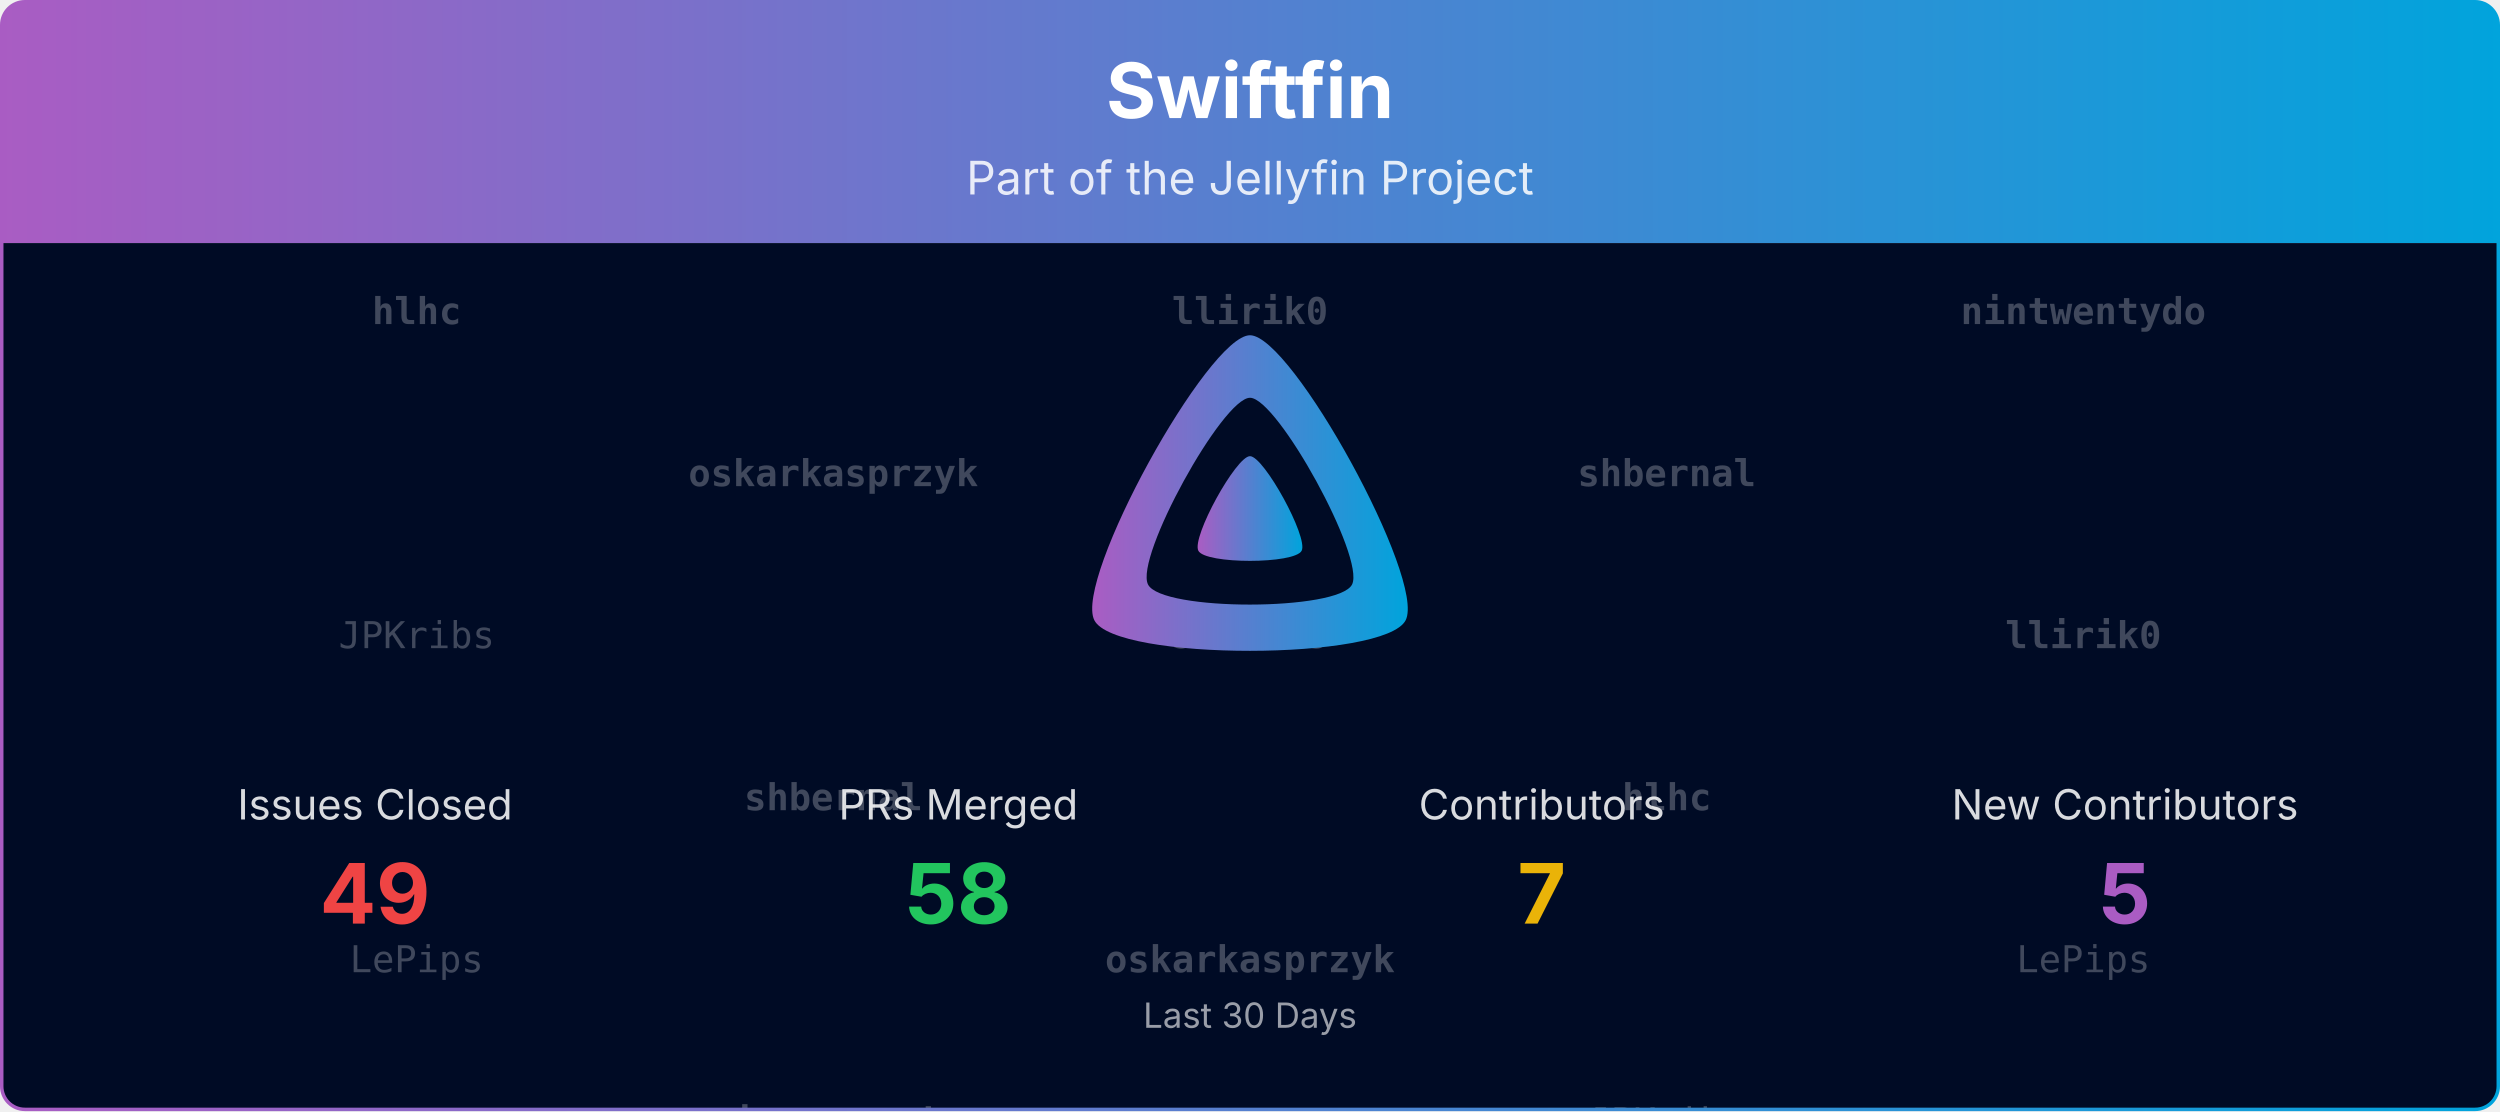
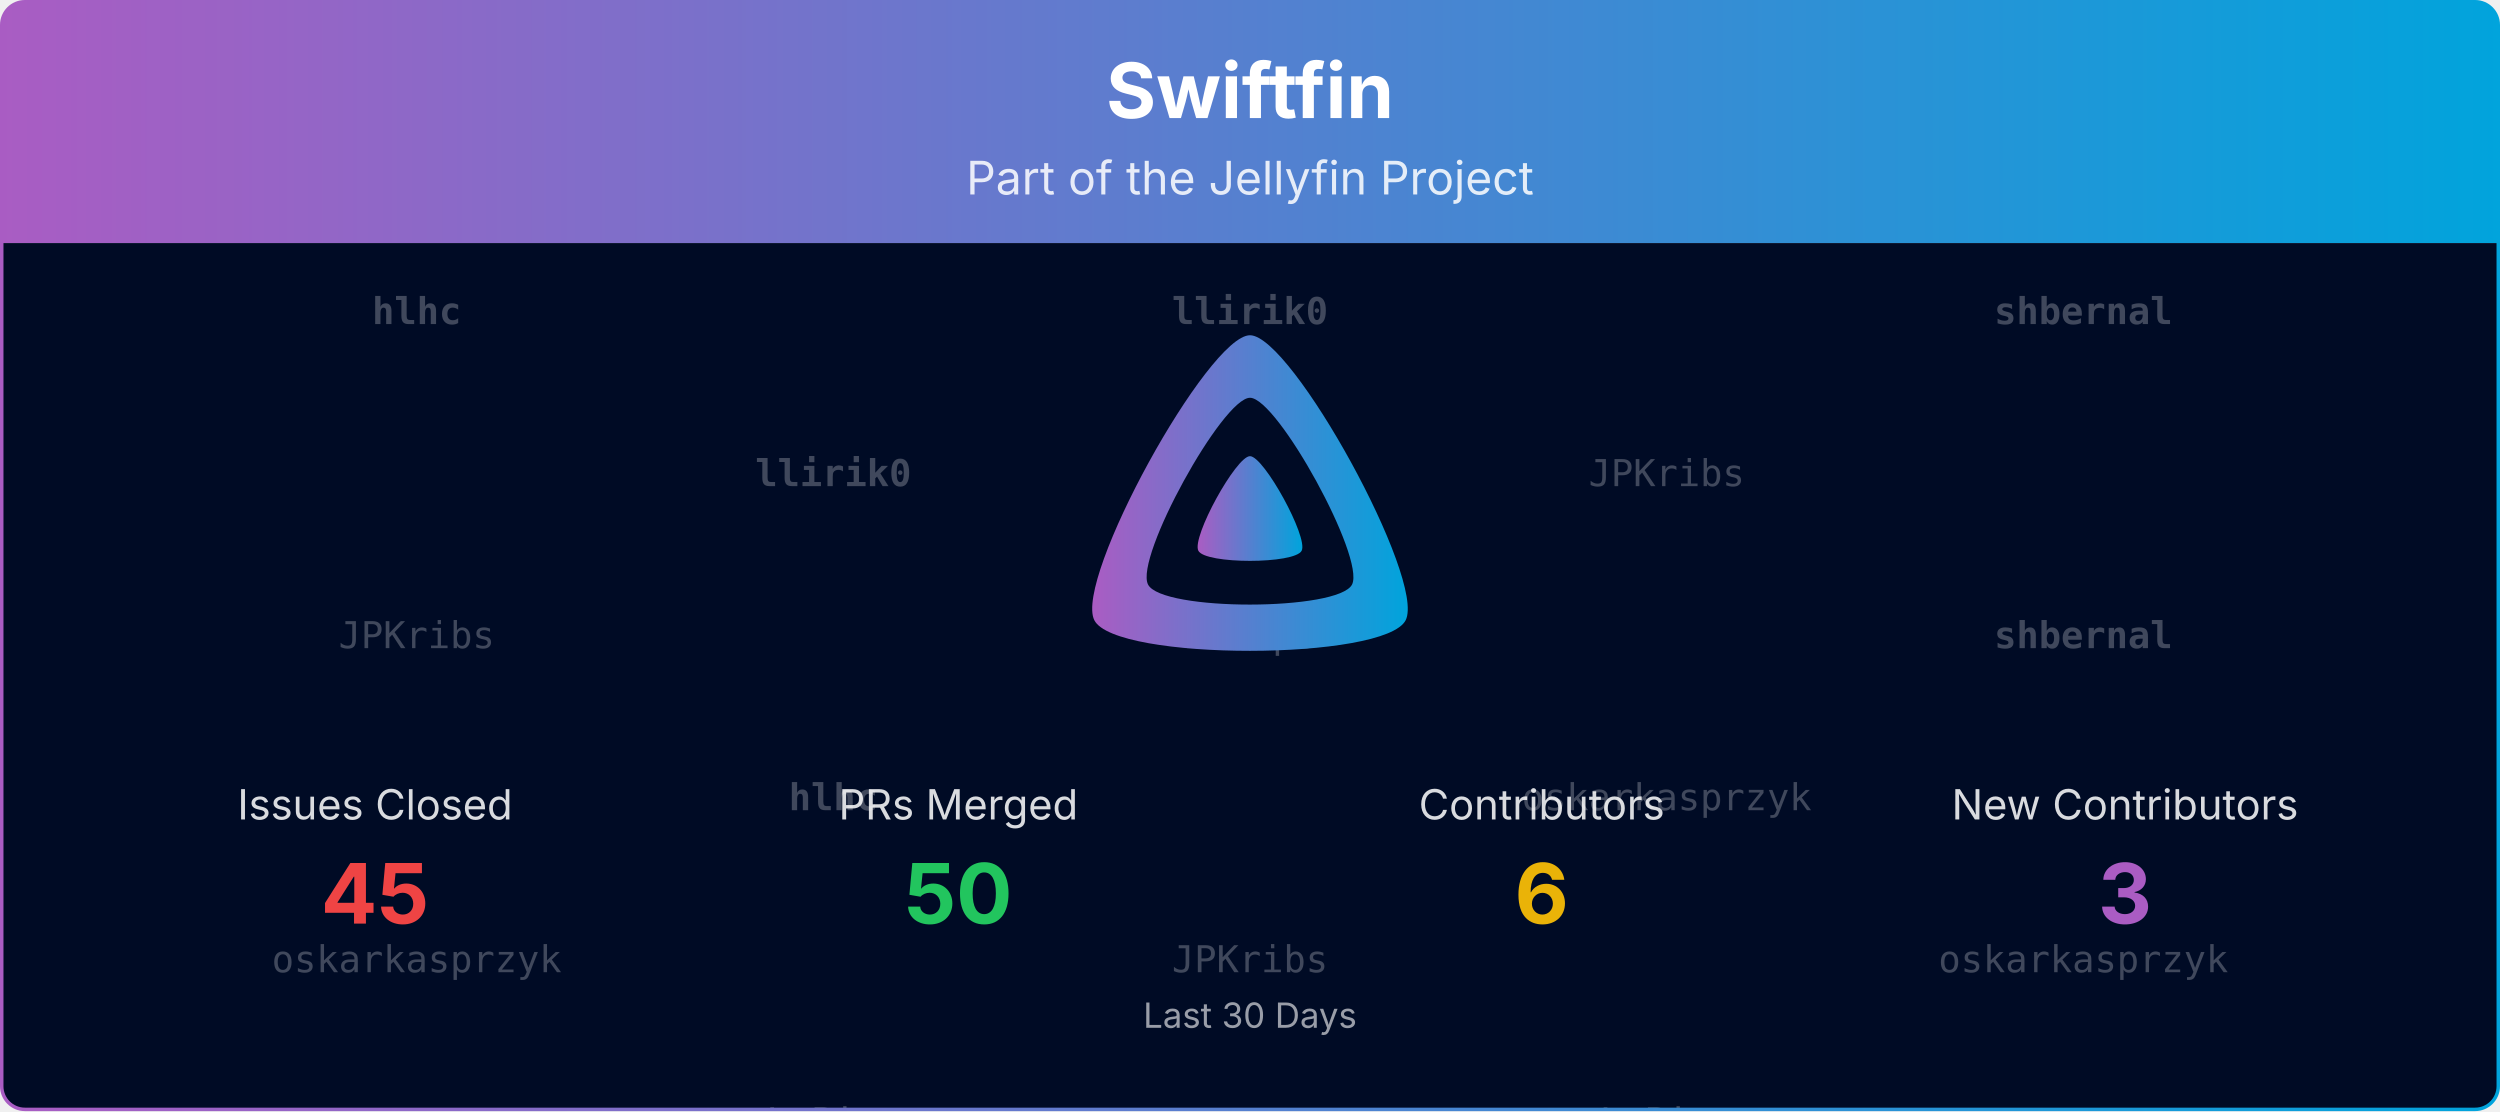
<svg xmlns="http://www.w3.org/2000/svg" viewBox="0 0 1080 480" width="100%" role="img" aria-label="Swiftfin">
  <defs>
    <linearGradient id="banner-swiftfin-grad" x1="0" y1="0" x2="1" y2="0">
      <stop offset="0%" stop-color="#AA5CC3" />
      <stop offset="100%" stop-color="#00A4DC" />
    </linearGradient>
    <clipPath id="banner-swiftfin-grad-clip">
      <rect x="0.75" y="0.75" width="1078.5" height="478.5" rx="10" ry="10" />
    </clipPath>
  </defs>
  <defs>
    <clipPath id="banner-swiftfin-grad-rain-clip">
      <rect x="0.75" y="105" width="1078.5" height="374.25" />
    </clipPath>
  </defs>
  <g clip-path="url(#banner-swiftfin-grad-clip)">
    <path d="M0.75,10.75 A10.0,10.0 0 0 1 10.75,0.75 L1069.25,0.75 A10.0,10.0 0 0 1 1079.25,10.75 L1079.25,105.00 L0.75,105.00 Z" fill="url(#banner-swiftfin-grad)" />
    <text x="540.0" y="51" text-anchor="middle" font-size="33" font-weight="700" font-family="Plus Jakarta Sans, system-ui, -apple-system, Segoe UI, sans-serif" fill="#ffffff">Swiftfin</text>
    <text x="540.0" y="84" text-anchor="middle" font-size="20" font-family="Plus Jakarta Sans, system-ui, -apple-system, Segoe UI, sans-serif" fill="#ffffff" opacity="0.85">Part of the Jellyfin Project</text>
    <rect x="0.75" y="105" width="1078.5" height="374.25" fill="#000b25" />
    <g opacity="0.25" clip-path="url(#banner-swiftfin-grad-rain-clip)" font-family="ui-monospace, SFMono-Regular, Menlo, Consolas, monospace" font-size="16" fill="#ffffff" text-anchor="middle">
      <g transform="translate(180.00,105)">
        <g>
          <animateTransform attributeName="transform" type="translate" values="0,-420;0,0" dur="10.00s" begin="-0.00s" repeatCount="indefinite" />
          <text y="35.0" font-weight="700">hlhc</text>
          <text y="175.0">JPKribs</text>
-           <text y="315.0">LePips</text>
+           <text y="315.0">oskarkasprzyk</text>
          <text y="455.0" font-weight="700">hlhc</text>
          <text y="595.0">JPKribs</text>
-           <text y="735.0">LePips</text>
+           <text y="735.0">oskarkasprzyk</text>
        </g>
      </g>
      <g transform="translate(540.00,105)">
        <g>
          <animateTransform attributeName="transform" type="translate" values="0,-420;0,0" dur="10.00s" begin="-1.91s" repeatCount="indefinite" />
          <text y="35.0" font-weight="700">llirik0</text>
-           <text y="175.0">JPKribs</text>
-           <text y="315.0" font-weight="700">oskarkasprzyk</text>
+           <text y="175.0">LePips</text>
+           <text y="315.0">JPKribs</text>
          <text y="455.0" font-weight="700">llirik0</text>
-           <text y="595.0">JPKribs</text>
-           <text y="735.0" font-weight="700">oskarkasprzyk</text>
+           <text y="595.0">LePips</text>
+           <text y="735.0">JPKribs</text>
        </g>
      </g>
      <g transform="translate(900.00,105)">
        <g>
          <animateTransform attributeName="transform" type="translate" values="0,-420;0,0" dur="10.00s" begin="-3.82s" repeatCount="indefinite" />
-           <text y="35.0" font-weight="700">nintwentydo</text>
-           <text y="175.0" font-weight="700">llirik0</text>
-           <text y="315.0">LePips</text>
-           <text y="455.0" font-weight="700">nintwentydo</text>
-           <text y="595.0" font-weight="700">llirik0</text>
-           <text y="735.0">LePips</text>
+           <text y="35.0" font-weight="700">shbernal</text>
+           <text y="175.0" font-weight="700">shbernal</text>
+           <text y="315.0">oskarkasprzyk</text>
+           <text y="455.0" font-weight="700">shbernal</text>
+           <text y="595.0" font-weight="700">shbernal</text>
+           <text y="735.0">oskarkasprzyk</text>
        </g>
      </g>
      <g transform="translate(360.00,105)">
        <g>
          <animateTransform attributeName="transform" type="translate" values="0,-420;0,0" dur="10.00s" begin="-5.73s" repeatCount="indefinite" />
-           <text y="105.0" font-weight="700">oskarkasprzyk</text>
-           <text y="245.0" font-weight="700">shbernal</text>
-           <text y="385.0" font-weight="700">nintwentydo</text>
-           <text y="525.0" font-weight="700">oskarkasprzyk</text>
-           <text y="665.0" font-weight="700">shbernal</text>
-           <text y="805.0" font-weight="700">nintwentydo</text>
+           <text y="105.0" font-weight="700">llirik0</text>
+           <text y="245.0" font-weight="700">hlhc</text>
+           <text y="385.0">LePips</text>
+           <text y="525.0" font-weight="700">llirik0</text>
+           <text y="665.0" font-weight="700">hlhc</text>
+           <text y="805.0">LePips</text>
        </g>
      </g>
      <g transform="translate(720.00,105)">
        <g>
          <animateTransform attributeName="transform" type="translate" values="0,-420;0,0" dur="10.00s" begin="-7.64s" repeatCount="indefinite" />
-           <text y="105.0" font-weight="700">shbernal</text>
-           <text y="245.0" font-weight="700">hlhc</text>
-           <text y="385.0">JPKribs</text>
-           <text y="525.0" font-weight="700">shbernal</text>
-           <text y="665.0" font-weight="700">hlhc</text>
-           <text y="805.0">JPKribs</text>
+           <text y="105.0">JPKribs</text>
+           <text y="245.0">oskarkasprzyk</text>
+           <text y="385.0">LePips</text>
+           <text y="525.0">JPKribs</text>
+           <text y="665.0">oskarkasprzyk</text>
+           <text y="805.0">LePips</text>
        </g>
      </g>
    </g>
    <g transform="translate(465.00,138.00) scale(0.29297)">
      <path fill="url(#banner-swiftfin-grad)" fill-rule="evenodd" d="M256,23.3c-61.6,0-259.8,359.4-229.6,420.1s429.3,60,459.2,0S317.6,23.3,256,23.3zM406.5,390.8c-19.6,39.3-281.1,39.8-300.9,0s110.1-275.3,150.4-275.3S426.1,351.4,406.5,390.8z" />
      <path fill="url(#banner-swiftfin-grad)" d="M256,201.6c-20.4,0-86.2,119.3-76.2,139.4s142.5,19.9,152.4,0S276.5,201.6,256,201.6z" />
    </g>
    <text x="162.0" y="354.0" text-anchor="middle" font-size="18" font-family="Plus Jakarta Sans, system-ui, -apple-system, Segoe UI, sans-serif" fill="#ffffff" opacity="0.85">Issues Closed</text>
-     <text x="162.0" y="399.0" text-anchor="middle" font-size="36" font-weight="700" font-family="Plus Jakarta Sans, system-ui, -apple-system, Segoe UI, sans-serif" fill="#ef4444">49</text>
+     <text x="162.0" y="399.0" text-anchor="middle" font-size="36" font-weight="700" font-family="Plus Jakarta Sans, system-ui, -apple-system, Segoe UI, sans-serif" fill="#ef4444">45</text>
    <text x="414.0" y="354.0" text-anchor="middle" font-size="18" font-family="Plus Jakarta Sans, system-ui, -apple-system, Segoe UI, sans-serif" fill="#ffffff" opacity="0.85">PRs Merged</text>
-     <text x="414.0" y="399.0" text-anchor="middle" font-size="36" font-weight="700" font-family="Plus Jakarta Sans, system-ui, -apple-system, Segoe UI, sans-serif" fill="#22c55e">58</text>
+     <text x="414.0" y="399.0" text-anchor="middle" font-size="36" font-weight="700" font-family="Plus Jakarta Sans, system-ui, -apple-system, Segoe UI, sans-serif" fill="#22c55e">50</text>
    <text x="666.0" y="354.0" text-anchor="middle" font-size="18" font-family="Plus Jakarta Sans, system-ui, -apple-system, Segoe UI, sans-serif" fill="#ffffff" opacity="0.85">Contributors</text>
-     <text x="666.0" y="399.0" text-anchor="middle" font-size="36" font-weight="700" font-family="Plus Jakarta Sans, system-ui, -apple-system, Segoe UI, sans-serif" fill="#eab308">7</text>
+     <text x="666.0" y="399.0" text-anchor="middle" font-size="36" font-weight="700" font-family="Plus Jakarta Sans, system-ui, -apple-system, Segoe UI, sans-serif" fill="#eab308">6</text>
    <text x="918.0" y="354.0" text-anchor="middle" font-size="18" font-family="Plus Jakarta Sans, system-ui, -apple-system, Segoe UI, sans-serif" fill="#ffffff" opacity="0.85">New Contributors</text>
-     <text x="918.0" y="399.0" text-anchor="middle" font-size="36" font-weight="700" font-family="Plus Jakarta Sans, system-ui, -apple-system, Segoe UI, sans-serif" fill="#AA5CC3">5</text>
+     <text x="918.0" y="399.0" text-anchor="middle" font-size="36" font-weight="700" font-family="Plus Jakarta Sans, system-ui, -apple-system, Segoe UI, sans-serif" fill="#AA5CC3">3</text>
    <text x="540.0" y="444.0" text-anchor="middle" font-size="15" font-family="Plus Jakarta Sans, system-ui, -apple-system, Segoe UI, sans-serif" fill="#ffffff" opacity="0.6">Last 30 Days</text>
  </g>
  <rect x="0.75" y="0.75" width="1078.5" height="478.5" rx="10" ry="10" fill="none" stroke="url(#banner-swiftfin-grad)" stroke-width="1.5" />
</svg>
